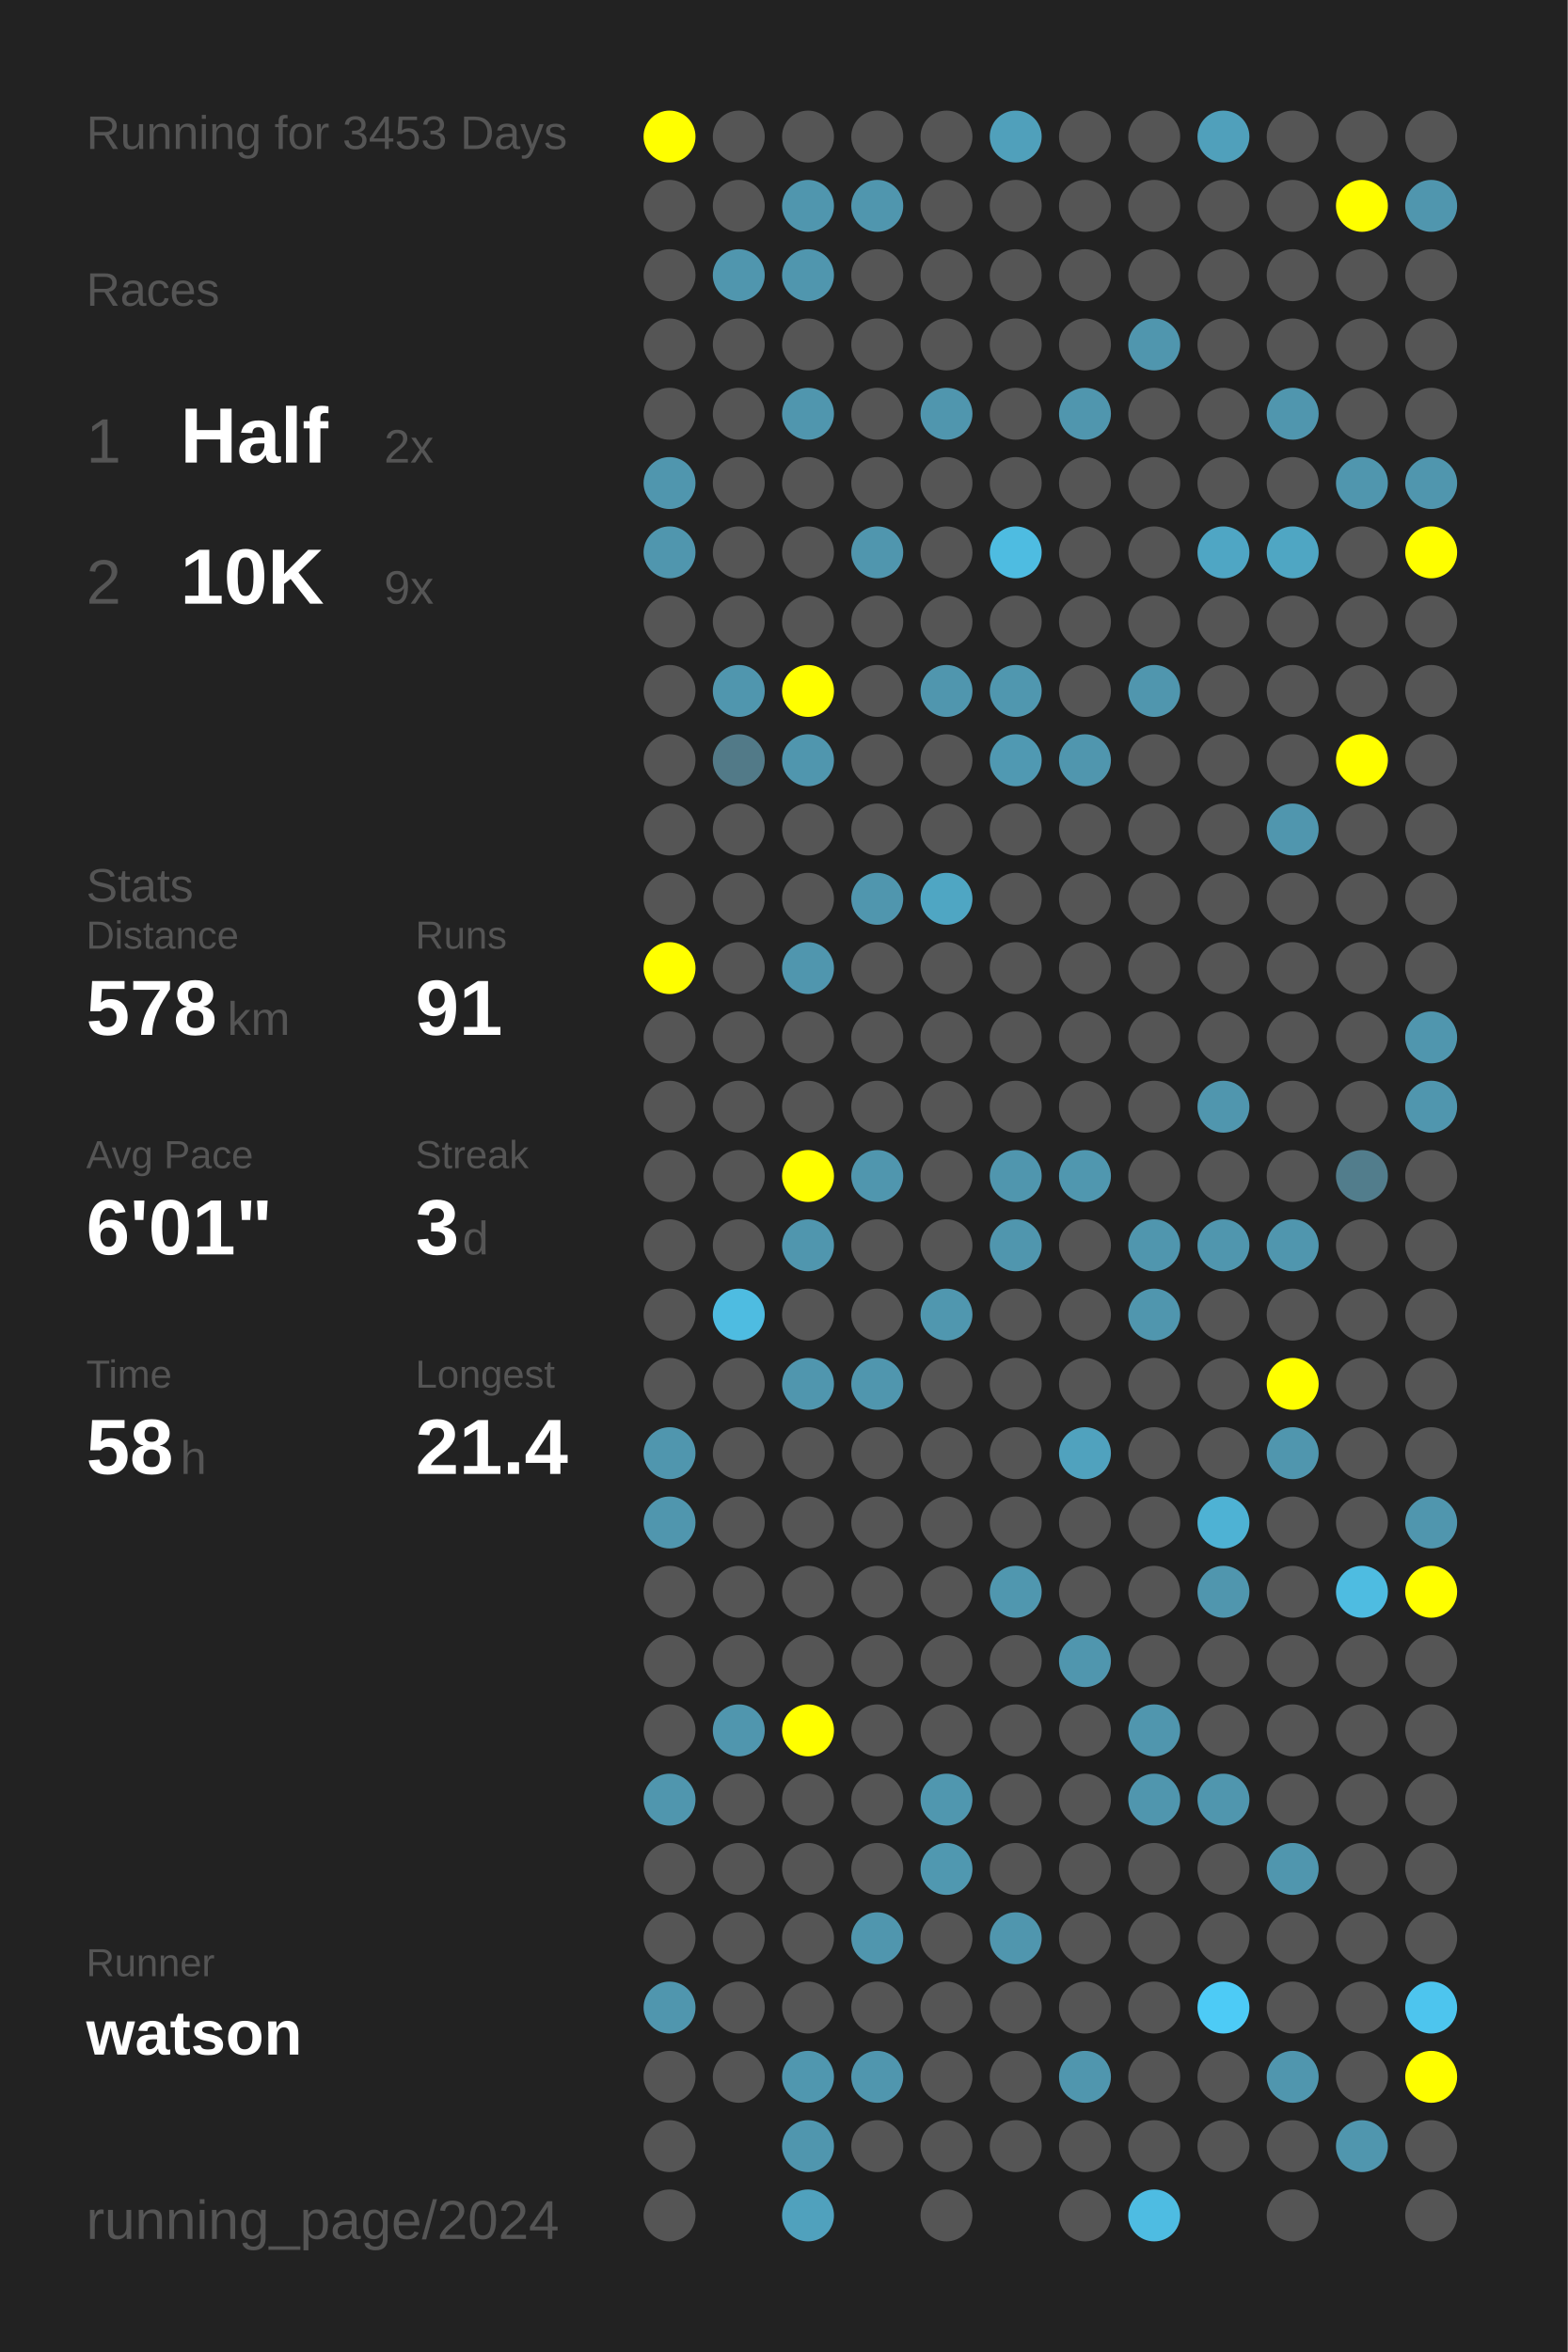
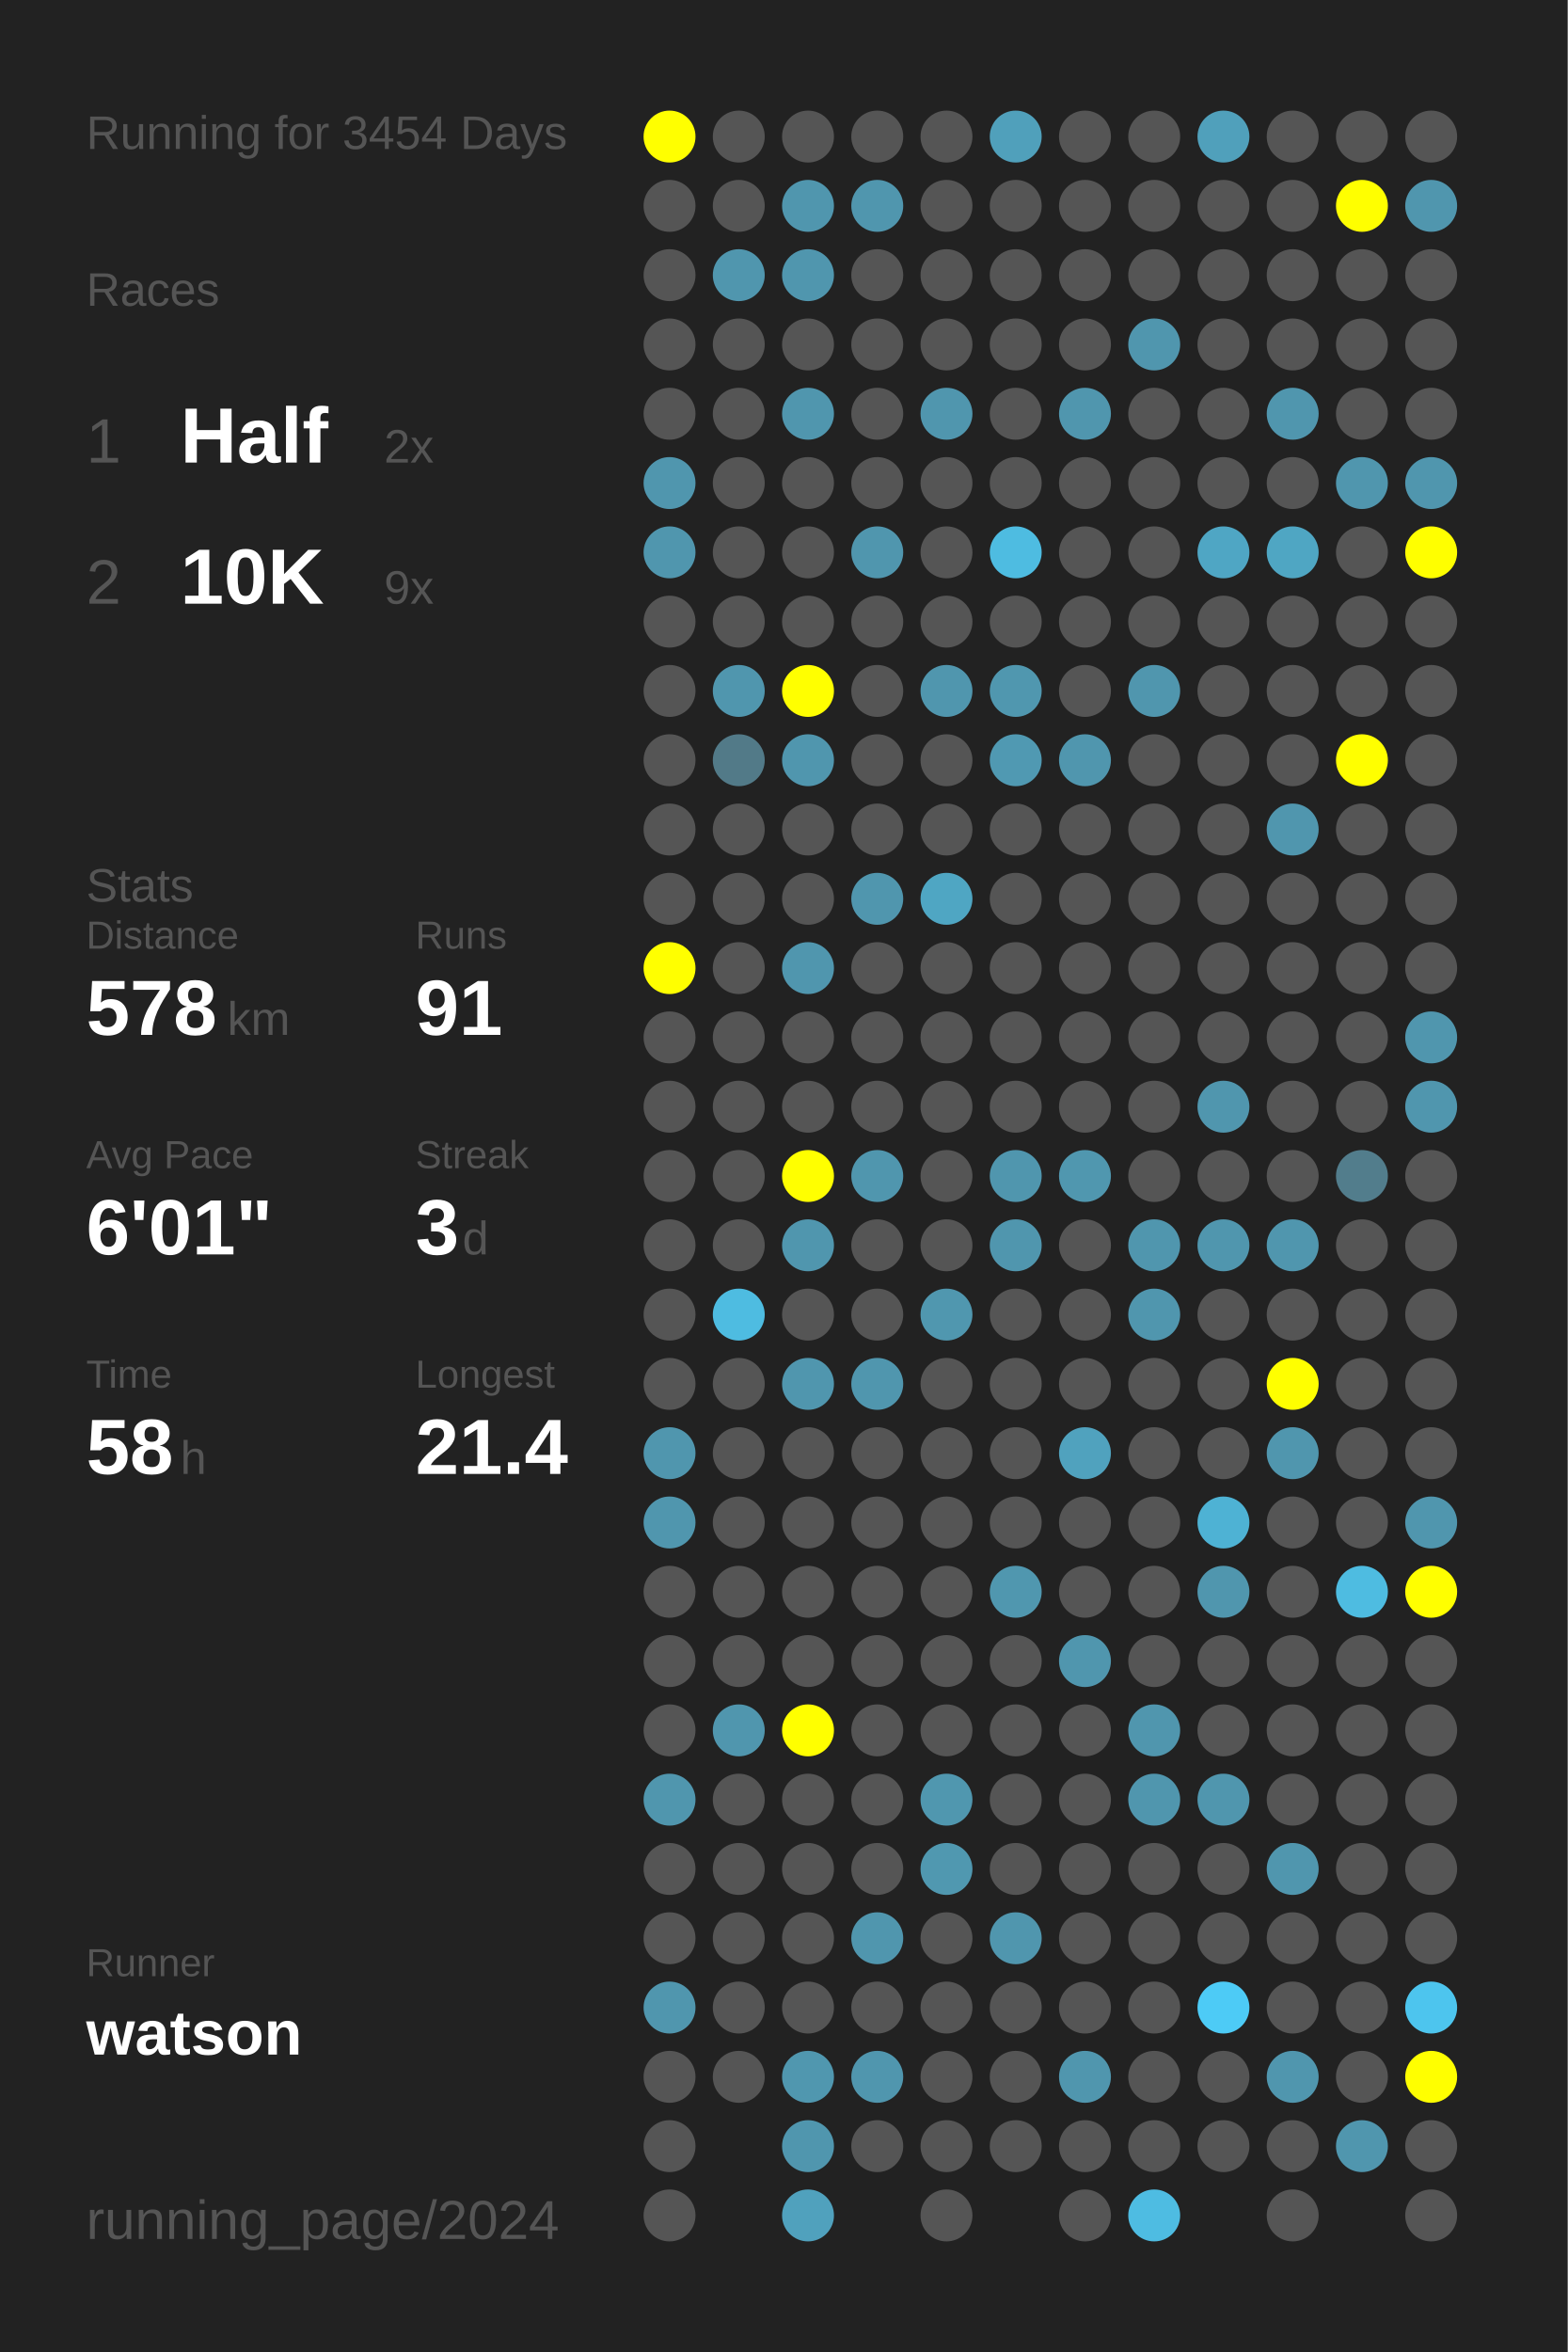
<svg xmlns="http://www.w3.org/2000/svg" baseProfile="full" height="300mm" version="1.1" viewBox="0,0,200,300" width="200mm">
  <defs />
  <rect fill="#222222" height="300" width="200" x="0" y="0" />
-   <text fill="#555555" style="font-size:6px; font-family:Arial;" x="11" y="19">Running for 3453 Days</text>
+   <text fill="#555555" style="font-size:6px; font-family:Arial;" x="11" y="19">Running for 3454 Days</text>
  <text fill="#555555" style="font-size:6px; font-family:Arial;" x="11" y="39">Races</text>
  <text fill="#555555" style="font-size:8px; font-family:Arial;" x="11" y="59">1</text>
  <text fill="#FFFFFF" style="font-size:10px; font-family:Arial; font-weight:bold;" x="23" y="59">Half</text>
  <text fill="#555555" style="font-size:6px; font-family:Arial;" x="49" y="59">2x</text>
  <text fill="#555555" style="font-size:8px; font-family:Arial;" x="11" y="77">2</text>
  <text fill="#FFFFFF" style="font-size:10px; font-family:Arial; font-weight:bold;" x="23" y="77">10K</text>
  <text fill="#555555" style="font-size:6px; font-family:Arial;" x="49" y="77">9x</text>
  <text fill="#555555" style="font-size:6px; font-family:Arial;" x="11" y="115">Stats</text>
  <text fill="#555555" style="font-size:5px; font-family:Arial;" x="11" y="121">Distance</text>
  <text fill="#FFFFFF" style="font-size:10px; font-family:Arial; font-weight:bold;" x="11" y="132">578</text>
  <text fill="#555555" style="font-size:6px; font-family:Arial;" x="29" y="132">km</text>
  <text fill="#555555" style="font-size:5px; font-family:Arial;" x="53" y="121">Runs</text>
  <text fill="#FFFFFF" style="font-size:10px; font-family:Arial; font-weight:bold;" x="53" y="132">91</text>
  <text fill="#555555" style="font-size:5px; font-family:Arial;" x="11" y="149">Avg Pace</text>
  <text fill="#FFFFFF" style="font-size:10px; font-family:Arial; font-weight:bold;" x="11" y="160">6'01"</text>
  <text fill="#555555" style="font-size:5px; font-family:Arial;" x="53" y="149">Streak</text>
  <text fill="#FFFFFF" style="font-size:10px; font-family:Arial; font-weight:bold;" x="53" y="160">3</text>
  <text fill="#555555" style="font-size:6px; font-family:Arial;" x="59" y="160">d</text>
  <text fill="#555555" style="font-size:5px; font-family:Arial;" x="11" y="177">Time</text>
  <text fill="#FFFFFF" style="font-size:10px; font-family:Arial; font-weight:bold;" x="11" y="188">58</text>
  <text fill="#555555" style="font-size:6px; font-family:Arial;" x="23" y="188">h</text>
  <text fill="#555555" style="font-size:5px; font-family:Arial;" x="53" y="177">Longest</text>
  <text fill="#FFFFFF" style="font-size:10px; font-family:Arial; font-weight:bold;" x="53" y="188">21.4</text>
  <text fill="#555555" style="font-size:5px; font-family:Arial;" x="11" y="252.065">Runner</text>
  <text fill="#FFFFFF" style="font-size:8px; font-family:Arial; font-weight:bold;" x="11" y="262.065">watson</text>
  <text fill="#555555" style="font-size:7px; font-family:Arial;" x="11" y="285.581">running_page/2024</text>
  <circle cx="85.417" cy="17.419" fill="#FFFF00" r="3.312" />
  <circle cx="85.417" cy="26.258" fill="#555555" r="3.312" />
  <circle cx="85.417" cy="35.097" fill="#555555" r="3.312" />
  <circle cx="85.417" cy="43.935" fill="#555555" r="3.312" />
  <circle cx="85.417" cy="52.774" fill="#555555" r="3.312" />
  <circle cx="85.417" cy="61.613" fill="#5096ae" r="3.312" />
  <circle cx="85.417" cy="70.452" fill="#5096ae" r="3.312" />
  <circle cx="85.417" cy="79.29" fill="#555555" r="3.312" />
  <circle cx="85.417" cy="88.129" fill="#555555" r="3.312" />
  <circle cx="85.417" cy="96.968" fill="#555555" r="3.312" />
  <circle cx="85.417" cy="105.806" fill="#555555" r="3.312" />
  <circle cx="85.417" cy="114.645" fill="#555555" r="3.312" />
  <circle cx="85.417" cy="123.484" fill="#FFFF00" r="3.312" />
  <circle cx="85.417" cy="132.323" fill="#555555" r="3.312" />
  <circle cx="85.417" cy="141.161" fill="#555555" r="3.312" />
  <circle cx="85.417" cy="150" fill="#555555" r="3.312" />
  <circle cx="85.417" cy="158.839" fill="#555555" r="3.312" />
  <circle cx="85.417" cy="167.677" fill="#555555" r="3.312" />
  <circle cx="85.417" cy="176.516" fill="#555555" r="3.312" />
  <circle cx="85.417" cy="185.355" fill="#5096ae" r="3.312" />
  <circle cx="85.417" cy="194.194" fill="#5096ae" r="3.312" />
  <circle cx="85.417" cy="203.032" fill="#555555" r="3.312" />
  <circle cx="85.417" cy="211.871" fill="#555555" r="3.312" />
  <circle cx="85.417" cy="220.71" fill="#555555" r="3.312" />
  <circle cx="85.417" cy="229.548" fill="#5096ae" r="3.312" />
  <circle cx="85.417" cy="238.387" fill="#555555" r="3.312" />
  <circle cx="85.417" cy="247.226" fill="#555555" r="3.312" />
  <circle cx="85.417" cy="256.065" fill="#5096ae" r="3.312" />
  <circle cx="85.417" cy="264.903" fill="#555555" r="3.312" />
  <circle cx="85.417" cy="273.742" fill="#555555" r="3.312" />
  <circle cx="85.417" cy="282.581" fill="#555555" r="3.312" />
  <circle cx="94.25" cy="17.419" fill="#555555" r="3.312" />
  <circle cx="94.25" cy="26.258" fill="#555555" r="3.312" />
  <circle cx="94.25" cy="35.097" fill="#5096ae" r="3.312" />
  <circle cx="94.25" cy="43.935" fill="#555555" r="3.312" />
  <circle cx="94.25" cy="52.774" fill="#555555" r="3.312" />
  <circle cx="94.25" cy="61.613" fill="#555555" r="3.312" />
  <circle cx="94.25" cy="70.452" fill="#555555" r="3.312" />
  <circle cx="94.25" cy="79.29" fill="#555555" r="3.312" />
  <circle cx="94.25" cy="88.129" fill="#5096ae" r="3.312" />
  <circle cx="94.25" cy="96.968" fill="#527a88" r="3.312" />
  <circle cx="94.25" cy="105.806" fill="#555555" r="3.312" />
  <circle cx="94.25" cy="114.645" fill="#555555" r="3.312" />
  <circle cx="94.25" cy="123.484" fill="#555555" r="3.312" />
  <circle cx="94.25" cy="132.323" fill="#555555" r="3.312" />
  <circle cx="94.25" cy="141.161" fill="#555555" r="3.312" />
  <circle cx="94.25" cy="150" fill="#555555" r="3.312" />
  <circle cx="94.25" cy="158.839" fill="#555555" r="3.312" />
  <circle cx="94.25" cy="167.677" fill="#4ebce1" r="3.312" />
  <circle cx="94.25" cy="176.516" fill="#555555" r="3.312" />
  <circle cx="94.25" cy="185.355" fill="#555555" r="3.312" />
  <circle cx="94.25" cy="194.194" fill="#555555" r="3.312" />
  <circle cx="94.25" cy="203.032" fill="#555555" r="3.312" />
  <circle cx="94.25" cy="211.871" fill="#555555" r="3.312" />
  <circle cx="94.25" cy="220.71" fill="#5096ae" r="3.312" />
  <circle cx="94.25" cy="229.548" fill="#555555" r="3.312" />
  <circle cx="94.25" cy="238.387" fill="#555555" r="3.312" />
  <circle cx="94.25" cy="247.226" fill="#555555" r="3.312" />
  <circle cx="94.25" cy="256.065" fill="#555555" r="3.312" />
  <circle cx="94.25" cy="264.903" fill="#555555" r="3.312" />
  <circle cx="103.083" cy="17.419" fill="#555555" r="3.312" />
  <circle cx="103.083" cy="26.258" fill="#5096ae" r="3.312" />
  <circle cx="103.083" cy="35.097" fill="#5096ae" r="3.312" />
  <circle cx="103.083" cy="43.935" fill="#555555" r="3.312" />
  <circle cx="103.083" cy="52.774" fill="#5096ae" r="3.312" />
  <circle cx="103.083" cy="61.613" fill="#555555" r="3.312" />
  <circle cx="103.083" cy="70.452" fill="#555555" r="3.312" />
  <circle cx="103.083" cy="79.29" fill="#555555" r="3.312" />
  <circle cx="103.083" cy="88.129" fill="#FFFF00" r="3.312" />
  <circle cx="103.083" cy="96.968" fill="#5096ae" r="3.312" />
  <circle cx="103.083" cy="105.806" fill="#555555" r="3.312" />
  <circle cx="103.083" cy="114.645" fill="#555555" r="3.312" />
  <circle cx="103.083" cy="123.484" fill="#5096ae" r="3.312" />
  <circle cx="103.083" cy="132.323" fill="#555555" r="3.312" />
  <circle cx="103.083" cy="141.161" fill="#555555" r="3.312" />
  <circle cx="103.083" cy="150" fill="#FFFF00" r="3.312" />
  <circle cx="103.083" cy="158.839" fill="#5096ae" r="3.312" />
  <circle cx="103.083" cy="167.677" fill="#555555" r="3.312" />
  <circle cx="103.083" cy="176.516" fill="#5096ae" r="3.312" />
  <circle cx="103.083" cy="185.355" fill="#555555" r="3.312" />
  <circle cx="103.083" cy="194.194" fill="#555555" r="3.312" />
  <circle cx="103.083" cy="203.032" fill="#555555" r="3.312" />
  <circle cx="103.083" cy="211.871" fill="#555555" r="3.312" />
  <circle cx="103.083" cy="220.71" fill="#FFFF00" r="3.312" />
  <circle cx="103.083" cy="229.548" fill="#555555" r="3.312" />
  <circle cx="103.083" cy="238.387" fill="#555555" r="3.312" />
  <circle cx="103.083" cy="247.226" fill="#555555" r="3.312" />
  <circle cx="103.083" cy="256.065" fill="#555555" r="3.312" />
  <circle cx="103.083" cy="264.903" fill="#5097af" r="3.312" />
  <circle cx="103.083" cy="273.742" fill="#5096ae" r="3.312" />
  <circle cx="103.083" cy="282.581" fill="#50a1bd" r="3.312" />
  <circle cx="111.917" cy="17.419" fill="#555555" r="3.312" />
  <circle cx="111.917" cy="26.258" fill="#5096ae" r="3.312" />
  <circle cx="111.917" cy="35.097" fill="#555555" r="3.312" />
  <circle cx="111.917" cy="43.935" fill="#555555" r="3.312" />
  <circle cx="111.917" cy="52.774" fill="#555555" r="3.312" />
  <circle cx="111.917" cy="61.613" fill="#555555" r="3.312" />
  <circle cx="111.917" cy="70.452" fill="#5096ae" r="3.312" />
  <circle cx="111.917" cy="79.29" fill="#555555" r="3.312" />
  <circle cx="111.917" cy="88.129" fill="#555555" r="3.312" />
  <circle cx="111.917" cy="96.968" fill="#555555" r="3.312" />
  <circle cx="111.917" cy="105.806" fill="#555555" r="3.312" />
  <circle cx="111.917" cy="114.645" fill="#5096ae" r="3.312" />
  <circle cx="111.917" cy="123.484" fill="#555555" r="3.312" />
  <circle cx="111.917" cy="132.323" fill="#555555" r="3.312" />
  <circle cx="111.917" cy="141.161" fill="#555555" r="3.312" />
  <circle cx="111.917" cy="150" fill="#5096ae" r="3.312" />
  <circle cx="111.917" cy="158.839" fill="#555555" r="3.312" />
  <circle cx="111.917" cy="167.677" fill="#555555" r="3.312" />
  <circle cx="111.917" cy="176.516" fill="#5096ae" r="3.312" />
  <circle cx="111.917" cy="185.355" fill="#555555" r="3.312" />
  <circle cx="111.917" cy="194.194" fill="#555555" r="3.312" />
  <circle cx="111.917" cy="203.032" fill="#555555" r="3.312" />
  <circle cx="111.917" cy="211.871" fill="#555555" r="3.312" />
  <circle cx="111.917" cy="220.71" fill="#555555" r="3.312" />
  <circle cx="111.917" cy="229.548" fill="#555555" r="3.312" />
  <circle cx="111.917" cy="238.387" fill="#555555" r="3.312" />
  <circle cx="111.917" cy="247.226" fill="#5096ae" r="3.312" />
  <circle cx="111.917" cy="256.065" fill="#555555" r="3.312" />
  <circle cx="111.917" cy="264.903" fill="#5096ae" r="3.312" />
  <circle cx="111.917" cy="273.742" fill="#555555" r="3.312" />
  <circle cx="120.75" cy="17.419" fill="#555555" r="3.312" />
  <circle cx="120.75" cy="26.258" fill="#555555" r="3.312" />
  <circle cx="120.75" cy="35.097" fill="#555555" r="3.312" />
  <circle cx="120.75" cy="43.935" fill="#555555" r="3.312" />
  <circle cx="120.75" cy="52.774" fill="#5096ae" r="3.312" />
  <circle cx="120.75" cy="61.613" fill="#555555" r="3.312" />
  <circle cx="120.75" cy="70.452" fill="#555555" r="3.312" />
  <circle cx="120.75" cy="79.29" fill="#555555" r="3.312" />
  <circle cx="120.75" cy="88.129" fill="#5096ae" r="3.312" />
  <circle cx="120.75" cy="96.968" fill="#555555" r="3.312" />
  <circle cx="120.75" cy="105.806" fill="#555555" r="3.312" />
  <circle cx="120.75" cy="114.645" fill="#4fa6c3" r="3.312" />
  <circle cx="120.75" cy="123.484" fill="#555555" r="3.312" />
  <circle cx="120.75" cy="132.323" fill="#555555" r="3.312" />
  <circle cx="120.75" cy="141.161" fill="#555555" r="3.312" />
  <circle cx="120.75" cy="150" fill="#555555" r="3.312" />
  <circle cx="120.75" cy="158.839" fill="#555555" r="3.312" />
  <circle cx="120.75" cy="167.677" fill="#5097af" r="3.312" />
  <circle cx="120.75" cy="176.516" fill="#555555" r="3.312" />
  <circle cx="120.75" cy="185.355" fill="#555555" r="3.312" />
  <circle cx="120.75" cy="194.194" fill="#555555" r="3.312" />
  <circle cx="120.75" cy="203.032" fill="#555555" r="3.312" />
  <circle cx="120.75" cy="211.871" fill="#555555" r="3.312" />
  <circle cx="120.75" cy="220.71" fill="#555555" r="3.312" />
  <circle cx="120.75" cy="229.548" fill="#5097af" r="3.312" />
  <circle cx="120.75" cy="238.387" fill="#5098b0" r="3.312" />
  <circle cx="120.75" cy="247.226" fill="#555555" r="3.312" />
  <circle cx="120.75" cy="256.065" fill="#555555" r="3.312" />
  <circle cx="120.75" cy="264.903" fill="#555555" r="3.312" />
  <circle cx="120.75" cy="273.742" fill="#555555" r="3.312" />
  <circle cx="120.75" cy="282.581" fill="#555555" r="3.312" />
  <circle cx="129.583" cy="17.419" fill="#50a0bb" r="3.312" />
  <circle cx="129.583" cy="26.258" fill="#555555" r="3.312" />
  <circle cx="129.583" cy="35.097" fill="#555555" r="3.312" />
  <circle cx="129.583" cy="43.935" fill="#555555" r="3.312" />
  <circle cx="129.583" cy="52.774" fill="#555555" r="3.312" />
  <circle cx="129.583" cy="61.613" fill="#555555" r="3.312" />
  <circle cx="129.583" cy="70.452" fill="#4ebce1" r="3.312" />
  <circle cx="129.583" cy="79.29" fill="#555555" r="3.312" />
  <circle cx="129.583" cy="88.129" fill="#5097af" r="3.312" />
  <circle cx="129.583" cy="96.968" fill="#5099b2" r="3.312" />
  <circle cx="129.583" cy="105.806" fill="#555555" r="3.312" />
  <circle cx="129.583" cy="114.645" fill="#555555" r="3.312" />
  <circle cx="129.583" cy="123.484" fill="#555555" r="3.312" />
  <circle cx="129.583" cy="132.323" fill="#555555" r="3.312" />
  <circle cx="129.583" cy="141.161" fill="#555555" r="3.312" />
  <circle cx="129.583" cy="150" fill="#5096ae" r="3.312" />
  <circle cx="129.583" cy="158.839" fill="#5096ae" r="3.312" />
  <circle cx="129.583" cy="167.677" fill="#555555" r="3.312" />
  <circle cx="129.583" cy="176.516" fill="#555555" r="3.312" />
  <circle cx="129.583" cy="185.355" fill="#555555" r="3.312" />
  <circle cx="129.583" cy="194.194" fill="#555555" r="3.312" />
  <circle cx="129.583" cy="203.032" fill="#5097af" r="3.312" />
  <circle cx="129.583" cy="211.871" fill="#555555" r="3.312" />
  <circle cx="129.583" cy="220.71" fill="#555555" r="3.312" />
  <circle cx="129.583" cy="229.548" fill="#555555" r="3.312" />
  <circle cx="129.583" cy="238.387" fill="#555555" r="3.312" />
  <circle cx="129.583" cy="247.226" fill="#5096ae" r="3.312" />
  <circle cx="129.583" cy="256.065" fill="#555555" r="3.312" />
  <circle cx="129.583" cy="264.903" fill="#555555" r="3.312" />
  <circle cx="129.583" cy="273.742" fill="#555555" r="3.312" />
  <circle cx="138.417" cy="17.419" fill="#555555" r="3.312" />
  <circle cx="138.417" cy="26.258" fill="#555555" r="3.312" />
  <circle cx="138.417" cy="35.097" fill="#555555" r="3.312" />
  <circle cx="138.417" cy="43.935" fill="#555555" r="3.312" />
  <circle cx="138.417" cy="52.774" fill="#5096ae" r="3.312" />
  <circle cx="138.417" cy="61.613" fill="#555555" r="3.312" />
  <circle cx="138.417" cy="70.452" fill="#555555" r="3.312" />
  <circle cx="138.417" cy="79.29" fill="#555555" r="3.312" />
  <circle cx="138.417" cy="88.129" fill="#555555" r="3.312" />
  <circle cx="138.417" cy="96.968" fill="#5096ae" r="3.312" />
  <circle cx="138.417" cy="105.806" fill="#555555" r="3.312" />
  <circle cx="138.417" cy="114.645" fill="#555555" r="3.312" />
  <circle cx="138.417" cy="123.484" fill="#555555" r="3.312" />
  <circle cx="138.417" cy="132.323" fill="#555555" r="3.312" />
  <circle cx="138.417" cy="141.161" fill="#555555" r="3.312" />
  <circle cx="138.417" cy="150" fill="#5097af" r="3.312" />
  <circle cx="138.417" cy="158.839" fill="#555555" r="3.312" />
  <circle cx="138.417" cy="167.677" fill="#555555" r="3.312" />
  <circle cx="138.417" cy="176.516" fill="#555555" r="3.312" />
  <circle cx="138.417" cy="185.355" fill="#50a2be" r="3.312" />
  <circle cx="138.417" cy="194.194" fill="#555555" r="3.312" />
  <circle cx="138.417" cy="203.032" fill="#555555" r="3.312" />
  <circle cx="138.417" cy="211.871" fill="#5096ae" r="3.312" />
  <circle cx="138.417" cy="220.71" fill="#555555" r="3.312" />
  <circle cx="138.417" cy="229.548" fill="#555555" r="3.312" />
  <circle cx="138.417" cy="238.387" fill="#555555" r="3.312" />
  <circle cx="138.417" cy="247.226" fill="#555555" r="3.312" />
  <circle cx="138.417" cy="256.065" fill="#555555" r="3.312" />
  <circle cx="138.417" cy="264.903" fill="#5096ae" r="3.312" />
  <circle cx="138.417" cy="273.742" fill="#555555" r="3.312" />
  <circle cx="138.417" cy="282.581" fill="#555555" r="3.312" />
  <circle cx="147.25" cy="17.419" fill="#555555" r="3.312" />
  <circle cx="147.25" cy="26.258" fill="#555555" r="3.312" />
  <circle cx="147.25" cy="35.097" fill="#555555" r="3.312" />
  <circle cx="147.25" cy="43.935" fill="#5096ae" r="3.312" />
  <circle cx="147.25" cy="52.774" fill="#555555" r="3.312" />
  <circle cx="147.25" cy="61.613" fill="#555555" r="3.312" />
  <circle cx="147.25" cy="70.452" fill="#555555" r="3.312" />
  <circle cx="147.25" cy="79.29" fill="#555555" r="3.312" />
  <circle cx="147.25" cy="88.129" fill="#5096ae" r="3.312" />
  <circle cx="147.25" cy="96.968" fill="#555555" r="3.312" />
  <circle cx="147.25" cy="105.806" fill="#555555" r="3.312" />
  <circle cx="147.25" cy="114.645" fill="#555555" r="3.312" />
  <circle cx="147.25" cy="123.484" fill="#555555" r="3.312" />
  <circle cx="147.25" cy="132.323" fill="#555555" r="3.312" />
  <circle cx="147.25" cy="141.161" fill="#555555" r="3.312" />
  <circle cx="147.25" cy="150" fill="#555555" r="3.312" />
  <circle cx="147.25" cy="158.839" fill="#5096ae" r="3.312" />
  <circle cx="147.25" cy="167.677" fill="#5096ae" r="3.312" />
  <circle cx="147.25" cy="176.516" fill="#555555" r="3.312" />
  <circle cx="147.25" cy="185.355" fill="#555555" r="3.312" />
  <circle cx="147.25" cy="194.194" fill="#555555" r="3.312" />
  <circle cx="147.25" cy="203.032" fill="#555555" r="3.312" />
  <circle cx="147.25" cy="211.871" fill="#555555" r="3.312" />
  <circle cx="147.25" cy="220.71" fill="#5096ae" r="3.312" />
  <circle cx="147.25" cy="229.548" fill="#5096ae" r="3.312" />
  <circle cx="147.25" cy="238.387" fill="#555555" r="3.312" />
  <circle cx="147.25" cy="247.226" fill="#555555" r="3.312" />
  <circle cx="147.25" cy="256.065" fill="#555555" r="3.312" />
  <circle cx="147.25" cy="264.903" fill="#555555" r="3.312" />
  <circle cx="147.25" cy="273.742" fill="#555555" r="3.312" />
  <circle cx="147.25" cy="282.581" fill="#4ebce2" r="3.312" />
  <circle cx="156.083" cy="17.419" fill="#50a0bb" r="3.312" />
  <circle cx="156.083" cy="26.258" fill="#555555" r="3.312" />
  <circle cx="156.083" cy="35.097" fill="#555555" r="3.312" />
  <circle cx="156.083" cy="43.935" fill="#555555" r="3.312" />
  <circle cx="156.083" cy="52.774" fill="#555555" r="3.312" />
  <circle cx="156.083" cy="61.613" fill="#555555" r="3.312" />
  <circle cx="156.083" cy="70.452" fill="#4fa6c4" r="3.312" />
  <circle cx="156.083" cy="79.29" fill="#555555" r="3.312" />
  <circle cx="156.083" cy="88.129" fill="#555555" r="3.312" />
  <circle cx="156.083" cy="96.968" fill="#555555" r="3.312" />
  <circle cx="156.083" cy="105.806" fill="#555555" r="3.312" />
  <circle cx="156.083" cy="114.645" fill="#555555" r="3.312" />
  <circle cx="156.083" cy="123.484" fill="#555555" r="3.312" />
  <circle cx="156.083" cy="132.323" fill="#555555" r="3.312" />
  <circle cx="156.083" cy="141.161" fill="#5096ae" r="3.312" />
  <circle cx="156.083" cy="150" fill="#555555" r="3.312" />
  <circle cx="156.083" cy="158.839" fill="#5096ae" r="3.312" />
  <circle cx="156.083" cy="167.677" fill="#555555" r="3.312" />
  <circle cx="156.083" cy="176.516" fill="#555555" r="3.312" />
  <circle cx="156.083" cy="185.355" fill="#555555" r="3.312" />
  <circle cx="156.083" cy="194.194" fill="#4eb2d4" r="3.312" />
  <circle cx="156.083" cy="203.032" fill="#5096ae" r="3.312" />
  <circle cx="156.083" cy="211.871" fill="#555555" r="3.312" />
  <circle cx="156.083" cy="220.71" fill="#555555" r="3.312" />
  <circle cx="156.083" cy="229.548" fill="#5096ae" r="3.312" />
  <circle cx="156.083" cy="238.387" fill="#555555" r="3.312" />
  <circle cx="156.083" cy="247.226" fill="#555555" r="3.312" />
  <circle cx="156.083" cy="256.065" fill="#4dcbf6" r="3.312" />
  <circle cx="156.083" cy="264.903" fill="#555555" r="3.312" />
  <circle cx="156.083" cy="273.742" fill="#555555" r="3.312" />
  <circle cx="164.917" cy="17.419" fill="#555555" r="3.312" />
  <circle cx="164.917" cy="26.258" fill="#555555" r="3.312" />
  <circle cx="164.917" cy="35.097" fill="#555555" r="3.312" />
  <circle cx="164.917" cy="43.935" fill="#555555" r="3.312" />
  <circle cx="164.917" cy="52.774" fill="#5096ae" r="3.312" />
  <circle cx="164.917" cy="61.613" fill="#555555" r="3.312" />
  <circle cx="164.917" cy="70.452" fill="#4fa6c3" r="3.312" />
  <circle cx="164.917" cy="79.29" fill="#555555" r="3.312" />
  <circle cx="164.917" cy="88.129" fill="#555555" r="3.312" />
  <circle cx="164.917" cy="96.968" fill="#555555" r="3.312" />
  <circle cx="164.917" cy="105.806" fill="#5096ae" r="3.312" />
  <circle cx="164.917" cy="114.645" fill="#555555" r="3.312" />
  <circle cx="164.917" cy="123.484" fill="#555555" r="3.312" />
  <circle cx="164.917" cy="132.323" fill="#555555" r="3.312" />
  <circle cx="164.917" cy="141.161" fill="#555555" r="3.312" />
  <circle cx="164.917" cy="150" fill="#555555" r="3.312" />
  <circle cx="164.917" cy="158.839" fill="#5096ae" r="3.312" />
  <circle cx="164.917" cy="167.677" fill="#555555" r="3.312" />
  <circle cx="164.917" cy="176.516" fill="#FFFF00" r="3.312" />
  <circle cx="164.917" cy="185.355" fill="#5096ae" r="3.312" />
  <circle cx="164.917" cy="194.194" fill="#555555" r="3.312" />
  <circle cx="164.917" cy="203.032" fill="#555555" r="3.312" />
  <circle cx="164.917" cy="211.871" fill="#555555" r="3.312" />
  <circle cx="164.917" cy="220.71" fill="#555555" r="3.312" />
  <circle cx="164.917" cy="229.548" fill="#555555" r="3.312" />
  <circle cx="164.917" cy="238.387" fill="#5096ae" r="3.312" />
  <circle cx="164.917" cy="247.226" fill="#555555" r="3.312" />
  <circle cx="164.917" cy="256.065" fill="#555555" r="3.312" />
  <circle cx="164.917" cy="264.903" fill="#5096ae" r="3.312" />
  <circle cx="164.917" cy="273.742" fill="#555555" r="3.312" />
  <circle cx="164.917" cy="282.581" fill="#555555" r="3.312" />
  <circle cx="173.75" cy="17.419" fill="#555555" r="3.312" />
  <circle cx="173.75" cy="26.258" fill="#FFFF00" r="3.312" />
  <circle cx="173.75" cy="35.097" fill="#555555" r="3.312" />
  <circle cx="173.75" cy="43.935" fill="#555555" r="3.312" />
  <circle cx="173.75" cy="52.774" fill="#555555" r="3.312" />
  <circle cx="173.75" cy="61.613" fill="#5096ae" r="3.312" />
  <circle cx="173.75" cy="70.452" fill="#555555" r="3.312" />
  <circle cx="173.75" cy="79.29" fill="#555555" r="3.312" />
  <circle cx="173.75" cy="88.129" fill="#555555" r="3.312" />
  <circle cx="173.75" cy="96.968" fill="#FFFF00" r="3.312" />
  <circle cx="173.75" cy="105.806" fill="#555555" r="3.312" />
  <circle cx="173.75" cy="114.645" fill="#555555" r="3.312" />
  <circle cx="173.75" cy="123.484" fill="#555555" r="3.312" />
  <circle cx="173.75" cy="132.323" fill="#555555" r="3.312" />
  <circle cx="173.75" cy="141.161" fill="#555555" r="3.312" />
  <circle cx="173.75" cy="150" fill="#527d8c" r="3.312" />
  <circle cx="173.75" cy="158.839" fill="#555555" r="3.312" />
  <circle cx="173.75" cy="167.677" fill="#555555" r="3.312" />
  <circle cx="173.75" cy="176.516" fill="#555555" r="3.312" />
  <circle cx="173.75" cy="185.355" fill="#555555" r="3.312" />
  <circle cx="173.75" cy="194.194" fill="#555555" r="3.312" />
  <circle cx="173.75" cy="203.032" fill="#4ebce1" r="3.312" />
  <circle cx="173.75" cy="211.871" fill="#555555" r="3.312" />
  <circle cx="173.75" cy="220.71" fill="#555555" r="3.312" />
  <circle cx="173.75" cy="229.548" fill="#555555" r="3.312" />
  <circle cx="173.75" cy="238.387" fill="#555555" r="3.312" />
  <circle cx="173.75" cy="247.226" fill="#555555" r="3.312" />
  <circle cx="173.75" cy="256.065" fill="#555555" r="3.312" />
  <circle cx="173.75" cy="264.903" fill="#555555" r="3.312" />
  <circle cx="173.75" cy="273.742" fill="#5096ae" r="3.312" />
  <circle cx="182.583" cy="17.419" fill="#555555" r="3.312" />
  <circle cx="182.583" cy="26.258" fill="#5096ae" r="3.312" />
  <circle cx="182.583" cy="35.097" fill="#555555" r="3.312" />
  <circle cx="182.583" cy="43.935" fill="#555555" r="3.312" />
  <circle cx="182.583" cy="52.774" fill="#555555" r="3.312" />
  <circle cx="182.583" cy="61.613" fill="#5096ae" r="3.312" />
  <circle cx="182.583" cy="70.452" fill="#FFFF00" r="3.312" />
  <circle cx="182.583" cy="79.29" fill="#555555" r="3.312" />
  <circle cx="182.583" cy="88.129" fill="#555555" r="3.312" />
  <circle cx="182.583" cy="96.968" fill="#555555" r="3.312" />
  <circle cx="182.583" cy="105.806" fill="#555555" r="3.312" />
  <circle cx="182.583" cy="114.645" fill="#555555" r="3.312" />
  <circle cx="182.583" cy="123.484" fill="#555555" r="3.312" />
  <circle cx="182.583" cy="132.323" fill="#5096ae" r="3.312" />
  <circle cx="182.583" cy="141.161" fill="#5096ae" r="3.312" />
  <circle cx="182.583" cy="150" fill="#555555" r="3.312" />
  <circle cx="182.583" cy="158.839" fill="#555555" r="3.312" />
  <circle cx="182.583" cy="167.677" fill="#555555" r="3.312" />
  <circle cx="182.583" cy="176.516" fill="#555555" r="3.312" />
  <circle cx="182.583" cy="185.355" fill="#555555" r="3.312" />
  <circle cx="182.583" cy="194.194" fill="#5096ae" r="3.312" />
  <circle cx="182.583" cy="203.032" fill="#FFFF00" r="3.312" />
  <circle cx="182.583" cy="211.871" fill="#555555" r="3.312" />
  <circle cx="182.583" cy="220.71" fill="#555555" r="3.312" />
  <circle cx="182.583" cy="229.548" fill="#555555" r="3.312" />
  <circle cx="182.583" cy="238.387" fill="#555555" r="3.312" />
  <circle cx="182.583" cy="247.226" fill="#555555" r="3.312" />
  <circle cx="182.583" cy="256.065" fill="#4dc5ee" r="3.312" />
  <circle cx="182.583" cy="264.903" fill="#FFFF00" r="3.312" />
  <circle cx="182.583" cy="273.742" fill="#555555" r="3.312" />
  <circle cx="182.583" cy="282.581" fill="#555555" r="3.312" />
</svg>
